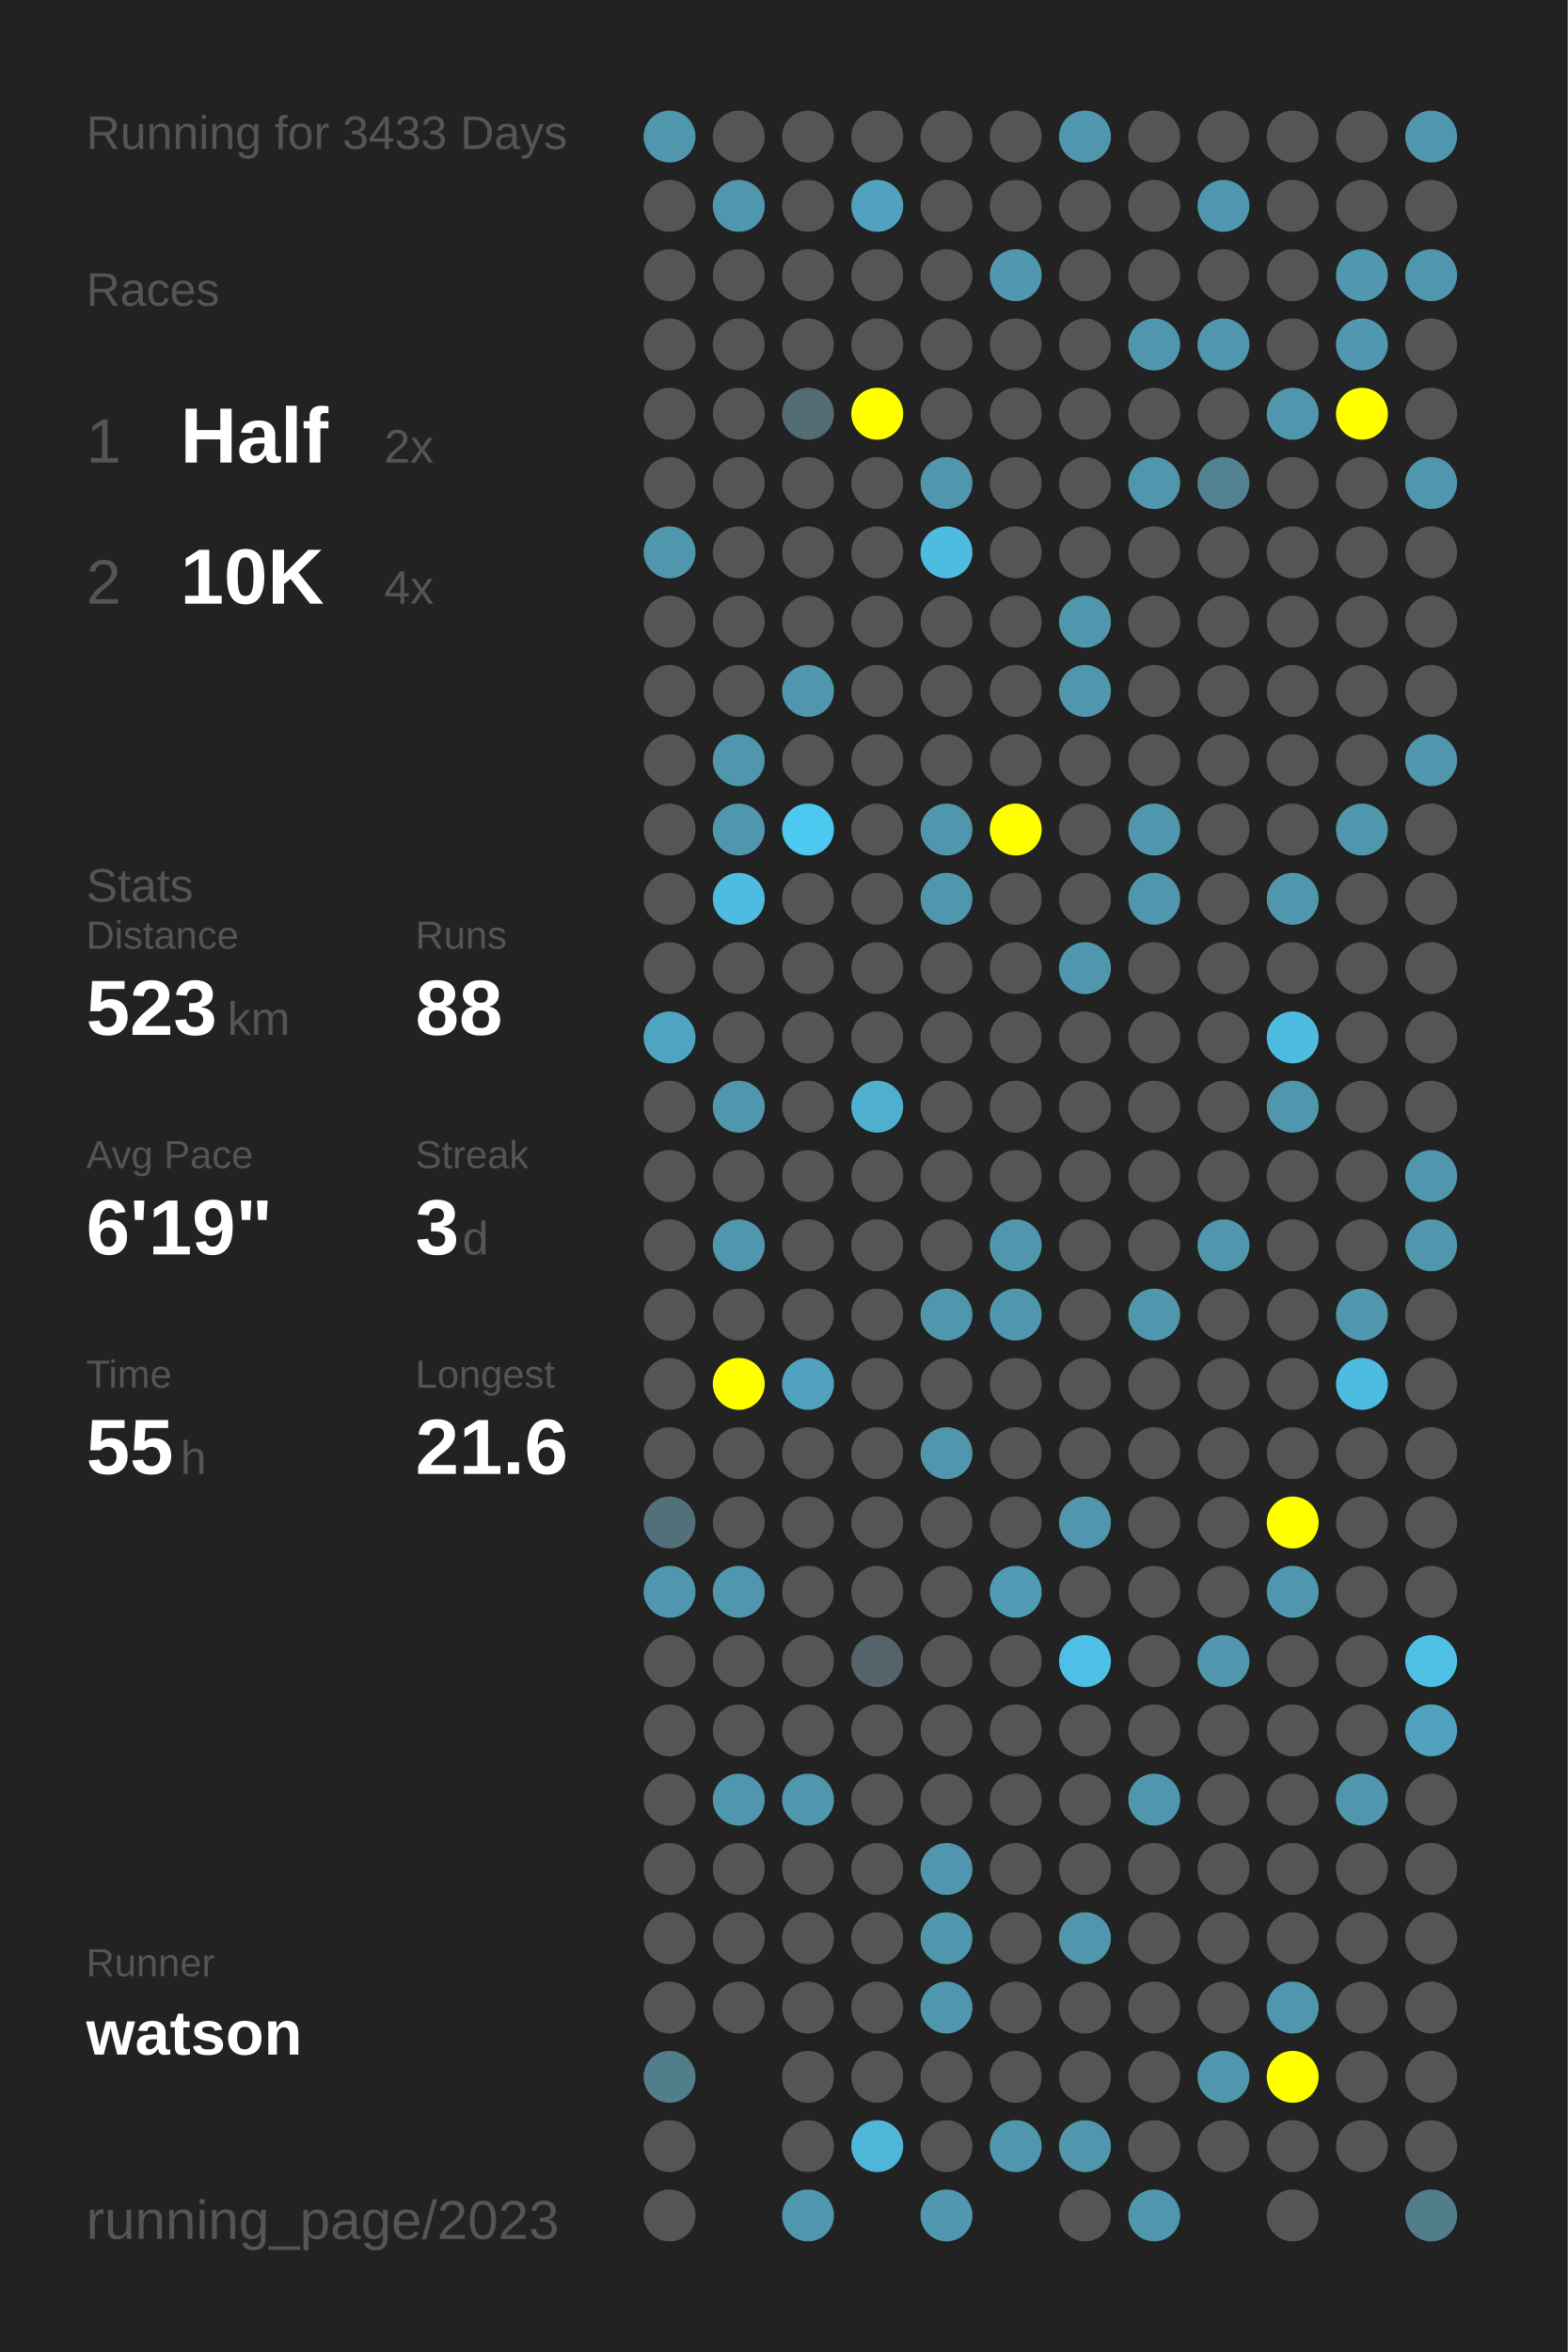
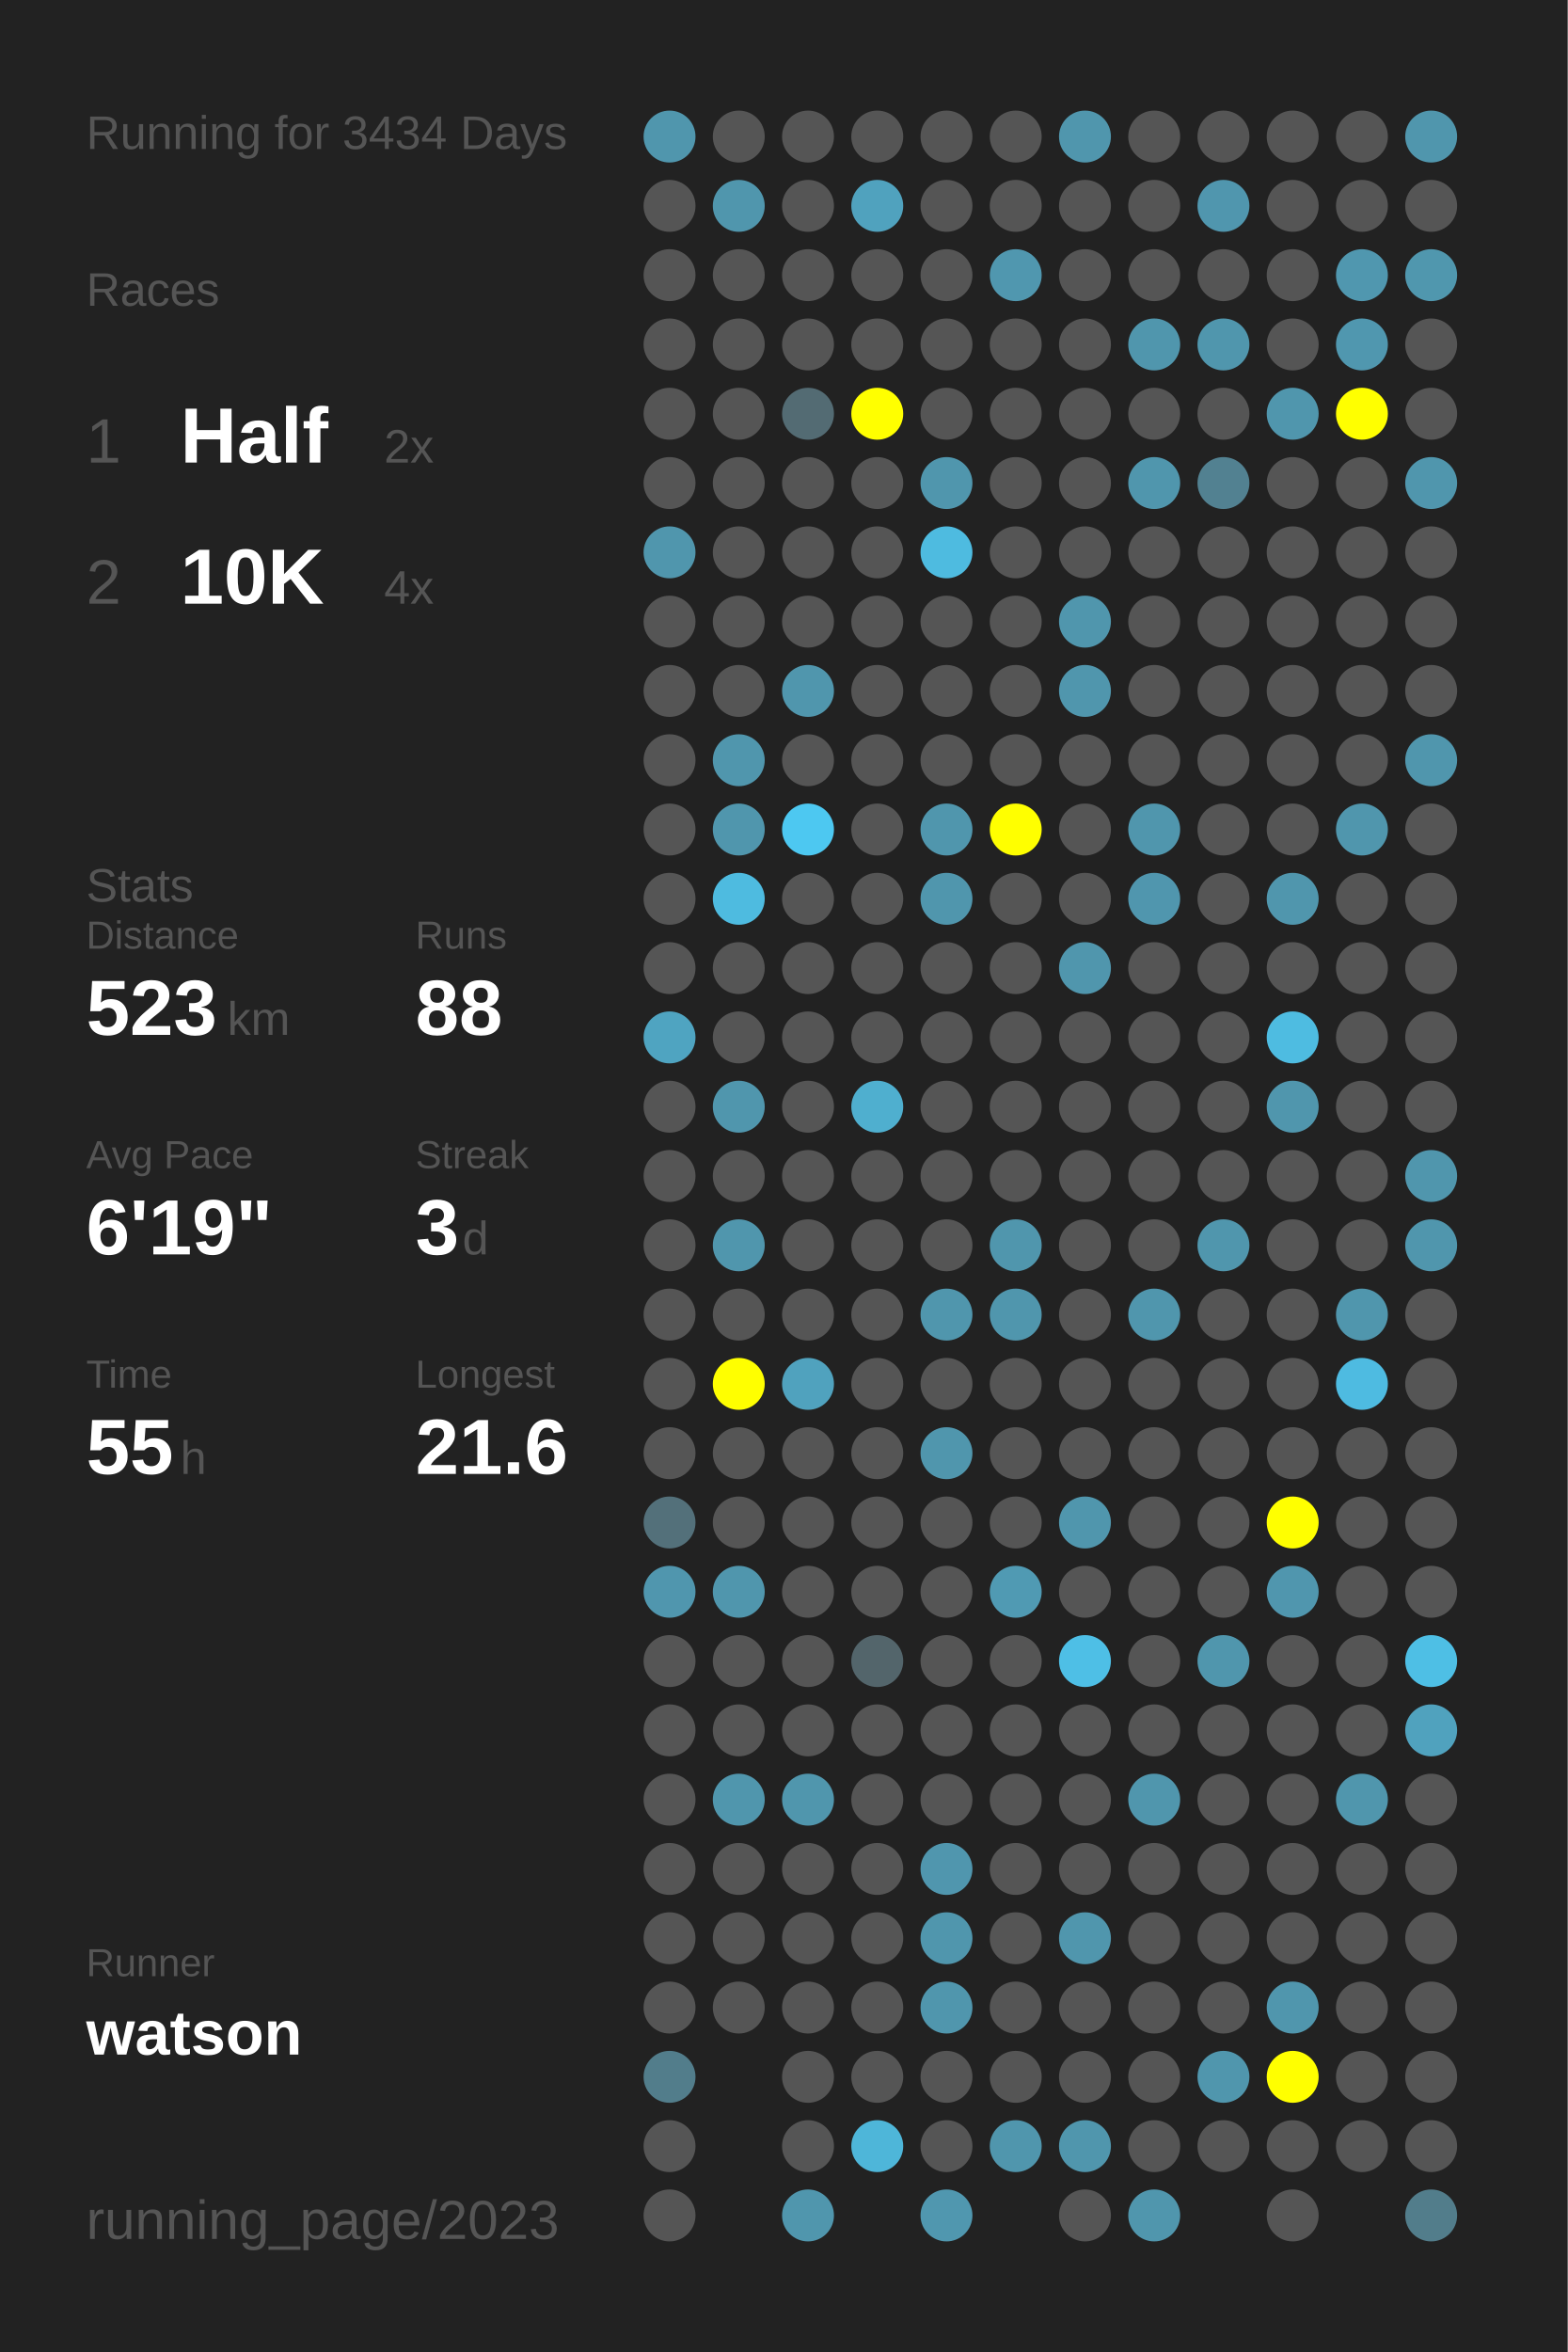
<svg xmlns="http://www.w3.org/2000/svg" baseProfile="full" height="300mm" version="1.1" viewBox="0,0,200,300" width="200mm">
  <defs />
  <rect fill="#222222" height="300" width="200" x="0" y="0" />
-   <text fill="#555555" style="font-size:6px; font-family:Arial;" x="11" y="19">Running for 3433 Days</text>
+   <text fill="#555555" style="font-size:6px; font-family:Arial;" x="11" y="19">Running for 3434 Days</text>
  <text fill="#555555" style="font-size:6px; font-family:Arial;" x="11" y="39">Races</text>
  <text fill="#555555" style="font-size:8px; font-family:Arial;" x="11" y="59">1</text>
  <text fill="#FFFFFF" style="font-size:10px; font-family:Arial; font-weight:bold;" x="23" y="59">Half</text>
  <text fill="#555555" style="font-size:6px; font-family:Arial;" x="49" y="59">2x</text>
  <text fill="#555555" style="font-size:8px; font-family:Arial;" x="11" y="77">2</text>
  <text fill="#FFFFFF" style="font-size:10px; font-family:Arial; font-weight:bold;" x="23" y="77">10K</text>
  <text fill="#555555" style="font-size:6px; font-family:Arial;" x="49" y="77">4x</text>
  <text fill="#555555" style="font-size:6px; font-family:Arial;" x="11" y="115">Stats</text>
  <text fill="#555555" style="font-size:5px; font-family:Arial;" x="11" y="121">Distance</text>
  <text fill="#FFFFFF" style="font-size:10px; font-family:Arial; font-weight:bold;" x="11" y="132">523</text>
  <text fill="#555555" style="font-size:6px; font-family:Arial;" x="29" y="132">km</text>
  <text fill="#555555" style="font-size:5px; font-family:Arial;" x="53" y="121">Runs</text>
  <text fill="#FFFFFF" style="font-size:10px; font-family:Arial; font-weight:bold;" x="53" y="132">88</text>
  <text fill="#555555" style="font-size:5px; font-family:Arial;" x="11" y="149">Avg Pace</text>
  <text fill="#FFFFFF" style="font-size:10px; font-family:Arial; font-weight:bold;" x="11" y="160">6'19"</text>
  <text fill="#555555" style="font-size:5px; font-family:Arial;" x="53" y="149">Streak</text>
  <text fill="#FFFFFF" style="font-size:10px; font-family:Arial; font-weight:bold;" x="53" y="160">3</text>
  <text fill="#555555" style="font-size:6px; font-family:Arial;" x="59" y="160">d</text>
  <text fill="#555555" style="font-size:5px; font-family:Arial;" x="11" y="177">Time</text>
  <text fill="#FFFFFF" style="font-size:10px; font-family:Arial; font-weight:bold;" x="11" y="188">55</text>
  <text fill="#555555" style="font-size:6px; font-family:Arial;" x="23" y="188">h</text>
  <text fill="#555555" style="font-size:5px; font-family:Arial;" x="53" y="177">Longest</text>
  <text fill="#FFFFFF" style="font-size:10px; font-family:Arial; font-weight:bold;" x="53" y="188">21.6</text>
  <text fill="#555555" style="font-size:5px; font-family:Arial;" x="11" y="252.065">Runner</text>
  <text fill="#FFFFFF" style="font-size:8px; font-family:Arial; font-weight:bold;" x="11" y="262.065">watson</text>
  <text fill="#555555" style="font-size:7px; font-family:Arial;" x="11" y="285.581">running_page/2023</text>
  <circle cx="85.417" cy="17.419" fill="#5096ad" r="3.312" />
  <circle cx="85.417" cy="26.258" fill="#555555" r="3.312" />
  <circle cx="85.417" cy="35.097" fill="#555555" r="3.312" />
  <circle cx="85.417" cy="43.935" fill="#555555" r="3.312" />
  <circle cx="85.417" cy="52.774" fill="#555555" r="3.312" />
  <circle cx="85.417" cy="61.613" fill="#555555" r="3.312" />
  <circle cx="85.417" cy="70.452" fill="#5096ad" r="3.312" />
  <circle cx="85.417" cy="79.29" fill="#555555" r="3.312" />
  <circle cx="85.417" cy="88.129" fill="#555555" r="3.312" />
  <circle cx="85.417" cy="96.968" fill="#555555" r="3.312" />
  <circle cx="85.417" cy="105.806" fill="#555555" r="3.312" />
  <circle cx="85.417" cy="114.645" fill="#555555" r="3.312" />
  <circle cx="85.417" cy="123.484" fill="#555555" r="3.312" />
  <circle cx="85.417" cy="132.323" fill="#4fa4c1" r="3.312" />
  <circle cx="85.417" cy="141.161" fill="#555555" r="3.312" />
  <circle cx="85.417" cy="150" fill="#555555" r="3.312" />
  <circle cx="85.417" cy="158.839" fill="#555555" r="3.312" />
  <circle cx="85.417" cy="167.677" fill="#555555" r="3.312" />
  <circle cx="85.417" cy="176.516" fill="#555555" r="3.312" />
  <circle cx="85.417" cy="185.355" fill="#555555" r="3.312" />
  <circle cx="85.417" cy="194.194" fill="#53707a" r="3.312" />
  <circle cx="85.417" cy="203.032" fill="#5096ae" r="3.312" />
  <circle cx="85.417" cy="211.871" fill="#555555" r="3.312" />
  <circle cx="85.417" cy="220.71" fill="#555555" r="3.312" />
  <circle cx="85.417" cy="229.548" fill="#555555" r="3.312" />
  <circle cx="85.417" cy="238.387" fill="#555555" r="3.312" />
  <circle cx="85.417" cy="247.226" fill="#555555" r="3.312" />
  <circle cx="85.417" cy="256.065" fill="#555555" r="3.312" />
  <circle cx="85.417" cy="264.903" fill="#527d8b" r="3.312" />
  <circle cx="85.417" cy="273.742" fill="#555555" r="3.312" />
  <circle cx="85.417" cy="282.581" fill="#555555" r="3.312" />
  <circle cx="94.25" cy="17.419" fill="#555555" r="3.312" />
  <circle cx="94.25" cy="26.258" fill="#5096ad" r="3.312" />
  <circle cx="94.25" cy="35.097" fill="#555555" r="3.312" />
  <circle cx="94.25" cy="43.935" fill="#555555" r="3.312" />
  <circle cx="94.25" cy="52.774" fill="#555555" r="3.312" />
  <circle cx="94.25" cy="61.613" fill="#555555" r="3.312" />
  <circle cx="94.25" cy="70.452" fill="#555555" r="3.312" />
  <circle cx="94.25" cy="79.29" fill="#555555" r="3.312" />
  <circle cx="94.25" cy="88.129" fill="#555555" r="3.312" />
  <circle cx="94.25" cy="96.968" fill="#5096ad" r="3.312" />
  <circle cx="94.25" cy="105.806" fill="#5096ad" r="3.312" />
  <circle cx="94.25" cy="114.645" fill="#4ebbe0" r="3.312" />
  <circle cx="94.25" cy="123.484" fill="#555555" r="3.312" />
  <circle cx="94.25" cy="132.323" fill="#555555" r="3.312" />
  <circle cx="94.25" cy="141.161" fill="#5096ad" r="3.312" />
  <circle cx="94.25" cy="150" fill="#555555" r="3.312" />
  <circle cx="94.25" cy="158.839" fill="#5096ad" r="3.312" />
  <circle cx="94.25" cy="167.677" fill="#555555" r="3.312" />
  <circle cx="94.25" cy="176.516" fill="#FFFF00" r="3.312" />
  <circle cx="94.25" cy="185.355" fill="#555555" r="3.312" />
  <circle cx="94.25" cy="194.194" fill="#555555" r="3.312" />
  <circle cx="94.25" cy="203.032" fill="#5096ad" r="3.312" />
  <circle cx="94.25" cy="211.871" fill="#555555" r="3.312" />
  <circle cx="94.25" cy="220.71" fill="#555555" r="3.312" />
  <circle cx="94.25" cy="229.548" fill="#5096ad" r="3.312" />
  <circle cx="94.25" cy="238.387" fill="#555555" r="3.312" />
  <circle cx="94.25" cy="247.226" fill="#555555" r="3.312" />
  <circle cx="94.25" cy="256.065" fill="#555555" r="3.312" />
  <circle cx="103.083" cy="17.419" fill="#555555" r="3.312" />
  <circle cx="103.083" cy="26.258" fill="#555555" r="3.312" />
  <circle cx="103.083" cy="35.097" fill="#555555" r="3.312" />
  <circle cx="103.083" cy="43.935" fill="#555555" r="3.312" />
  <circle cx="103.083" cy="52.774" fill="#536b73" r="3.312" />
  <circle cx="103.083" cy="61.613" fill="#555555" r="3.312" />
  <circle cx="103.083" cy="70.452" fill="#555555" r="3.312" />
  <circle cx="103.083" cy="79.29" fill="#555555" r="3.312" />
  <circle cx="103.083" cy="88.129" fill="#5096ad" r="3.312" />
  <circle cx="103.083" cy="96.968" fill="#555555" r="3.312" />
  <circle cx="103.083" cy="105.806" fill="#4dc8f1" r="3.312" />
  <circle cx="103.083" cy="114.645" fill="#555555" r="3.312" />
  <circle cx="103.083" cy="123.484" fill="#555555" r="3.312" />
  <circle cx="103.083" cy="132.323" fill="#555555" r="3.312" />
  <circle cx="103.083" cy="141.161" fill="#555555" r="3.312" />
  <circle cx="103.083" cy="150" fill="#555555" r="3.312" />
  <circle cx="103.083" cy="158.839" fill="#555555" r="3.312" />
  <circle cx="103.083" cy="167.677" fill="#555555" r="3.312" />
  <circle cx="103.083" cy="176.516" fill="#50a2be" r="3.312" />
  <circle cx="103.083" cy="185.355" fill="#555555" r="3.312" />
  <circle cx="103.083" cy="194.194" fill="#555555" r="3.312" />
  <circle cx="103.083" cy="203.032" fill="#555555" r="3.312" />
  <circle cx="103.083" cy="211.871" fill="#555555" r="3.312" />
  <circle cx="103.083" cy="220.71" fill="#555555" r="3.312" />
  <circle cx="103.083" cy="229.548" fill="#5096ad" r="3.312" />
  <circle cx="103.083" cy="238.387" fill="#555555" r="3.312" />
  <circle cx="103.083" cy="247.226" fill="#555555" r="3.312" />
  <circle cx="103.083" cy="256.065" fill="#555555" r="3.312" />
  <circle cx="103.083" cy="264.903" fill="#555555" r="3.312" />
  <circle cx="103.083" cy="273.742" fill="#555555" r="3.312" />
  <circle cx="103.083" cy="282.581" fill="#5096ad" r="3.312" />
  <circle cx="111.917" cy="17.419" fill="#555555" r="3.312" />
  <circle cx="111.917" cy="26.258" fill="#50a2be" r="3.312" />
  <circle cx="111.917" cy="35.097" fill="#555555" r="3.312" />
  <circle cx="111.917" cy="43.935" fill="#555555" r="3.312" />
  <circle cx="111.917" cy="52.774" fill="#FFFF00" r="3.312" />
  <circle cx="111.917" cy="61.613" fill="#555555" r="3.312" />
  <circle cx="111.917" cy="70.452" fill="#555555" r="3.312" />
  <circle cx="111.917" cy="79.29" fill="#555555" r="3.312" />
  <circle cx="111.917" cy="88.129" fill="#555555" r="3.312" />
  <circle cx="111.917" cy="96.968" fill="#555555" r="3.312" />
  <circle cx="111.917" cy="105.806" fill="#555555" r="3.312" />
  <circle cx="111.917" cy="114.645" fill="#555555" r="3.312" />
  <circle cx="111.917" cy="123.484" fill="#555555" r="3.312" />
  <circle cx="111.917" cy="132.323" fill="#555555" r="3.312" />
  <circle cx="111.917" cy="141.161" fill="#4fafcf" r="3.312" />
  <circle cx="111.917" cy="150" fill="#555555" r="3.312" />
  <circle cx="111.917" cy="158.839" fill="#555555" r="3.312" />
  <circle cx="111.917" cy="167.677" fill="#555555" r="3.312" />
  <circle cx="111.917" cy="176.516" fill="#555555" r="3.312" />
  <circle cx="111.917" cy="185.355" fill="#555555" r="3.312" />
  <circle cx="111.917" cy="194.194" fill="#555555" r="3.312" />
  <circle cx="111.917" cy="203.032" fill="#555555" r="3.312" />
  <circle cx="111.917" cy="211.871" fill="#53656b" r="3.312" />
  <circle cx="111.917" cy="220.71" fill="#555555" r="3.312" />
  <circle cx="111.917" cy="229.548" fill="#555555" r="3.312" />
  <circle cx="111.917" cy="238.387" fill="#555555" r="3.312" />
  <circle cx="111.917" cy="247.226" fill="#555555" r="3.312" />
  <circle cx="111.917" cy="256.065" fill="#555555" r="3.312" />
  <circle cx="111.917" cy="264.903" fill="#555555" r="3.312" />
  <circle cx="111.917" cy="273.742" fill="#4eb6d9" r="3.312" />
  <circle cx="120.75" cy="17.419" fill="#555555" r="3.312" />
  <circle cx="120.75" cy="26.258" fill="#555555" r="3.312" />
  <circle cx="120.75" cy="35.097" fill="#555555" r="3.312" />
  <circle cx="120.75" cy="43.935" fill="#555555" r="3.312" />
  <circle cx="120.75" cy="52.774" fill="#555555" r="3.312" />
  <circle cx="120.75" cy="61.613" fill="#5096ad" r="3.312" />
  <circle cx="120.75" cy="70.452" fill="#4ebbe0" r="3.312" />
  <circle cx="120.75" cy="79.29" fill="#555555" r="3.312" />
  <circle cx="120.75" cy="88.129" fill="#555555" r="3.312" />
  <circle cx="120.75" cy="96.968" fill="#555555" r="3.312" />
  <circle cx="120.75" cy="105.806" fill="#5096ad" r="3.312" />
  <circle cx="120.75" cy="114.645" fill="#5096ad" r="3.312" />
  <circle cx="120.75" cy="123.484" fill="#555555" r="3.312" />
  <circle cx="120.75" cy="132.323" fill="#555555" r="3.312" />
  <circle cx="120.75" cy="141.161" fill="#555555" r="3.312" />
  <circle cx="120.75" cy="150" fill="#555555" r="3.312" />
  <circle cx="120.75" cy="158.839" fill="#555555" r="3.312" />
  <circle cx="120.75" cy="167.677" fill="#5096ad" r="3.312" />
  <circle cx="120.75" cy="176.516" fill="#555555" r="3.312" />
  <circle cx="120.75" cy="185.355" fill="#5096ad" r="3.312" />
  <circle cx="120.75" cy="194.194" fill="#555555" r="3.312" />
  <circle cx="120.75" cy="203.032" fill="#555555" r="3.312" />
  <circle cx="120.75" cy="211.871" fill="#555555" r="3.312" />
  <circle cx="120.75" cy="220.71" fill="#555555" r="3.312" />
  <circle cx="120.75" cy="229.548" fill="#555555" r="3.312" />
  <circle cx="120.75" cy="238.387" fill="#5096ae" r="3.312" />
  <circle cx="120.75" cy="247.226" fill="#5096ad" r="3.312" />
  <circle cx="120.75" cy="256.065" fill="#5096ad" r="3.312" />
  <circle cx="120.75" cy="264.903" fill="#555555" r="3.312" />
  <circle cx="120.75" cy="273.742" fill="#555555" r="3.312" />
  <circle cx="120.75" cy="282.581" fill="#5097af" r="3.312" />
  <circle cx="129.583" cy="17.419" fill="#555555" r="3.312" />
  <circle cx="129.583" cy="26.258" fill="#555555" r="3.312" />
  <circle cx="129.583" cy="35.097" fill="#5097af" r="3.312" />
  <circle cx="129.583" cy="43.935" fill="#555555" r="3.312" />
  <circle cx="129.583" cy="52.774" fill="#555555" r="3.312" />
  <circle cx="129.583" cy="61.613" fill="#555555" r="3.312" />
  <circle cx="129.583" cy="70.452" fill="#555555" r="3.312" />
  <circle cx="129.583" cy="79.29" fill="#555555" r="3.312" />
  <circle cx="129.583" cy="88.129" fill="#555555" r="3.312" />
  <circle cx="129.583" cy="96.968" fill="#555555" r="3.312" />
  <circle cx="129.583" cy="105.806" fill="#FFFF00" r="3.312" />
  <circle cx="129.583" cy="114.645" fill="#555555" r="3.312" />
  <circle cx="129.583" cy="123.484" fill="#555555" r="3.312" />
  <circle cx="129.583" cy="132.323" fill="#555555" r="3.312" />
  <circle cx="129.583" cy="141.161" fill="#555555" r="3.312" />
  <circle cx="129.583" cy="150" fill="#555555" r="3.312" />
  <circle cx="129.583" cy="158.839" fill="#5096ad" r="3.312" />
  <circle cx="129.583" cy="167.677" fill="#5096ad" r="3.312" />
  <circle cx="129.583" cy="176.516" fill="#555555" r="3.312" />
  <circle cx="129.583" cy="185.355" fill="#555555" r="3.312" />
  <circle cx="129.583" cy="194.194" fill="#555555" r="3.312" />
  <circle cx="129.583" cy="203.032" fill="#509ab3" r="3.312" />
  <circle cx="129.583" cy="211.871" fill="#555555" r="3.312" />
  <circle cx="129.583" cy="220.71" fill="#555555" r="3.312" />
  <circle cx="129.583" cy="229.548" fill="#555555" r="3.312" />
  <circle cx="129.583" cy="238.387" fill="#555555" r="3.312" />
  <circle cx="129.583" cy="247.226" fill="#555555" r="3.312" />
  <circle cx="129.583" cy="256.065" fill="#555555" r="3.312" />
  <circle cx="129.583" cy="264.903" fill="#555555" r="3.312" />
  <circle cx="129.583" cy="273.742" fill="#5096ad" r="3.312" />
  <circle cx="138.417" cy="17.419" fill="#5096ad" r="3.312" />
  <circle cx="138.417" cy="26.258" fill="#555555" r="3.312" />
  <circle cx="138.417" cy="35.097" fill="#555555" r="3.312" />
  <circle cx="138.417" cy="43.935" fill="#555555" r="3.312" />
  <circle cx="138.417" cy="52.774" fill="#555555" r="3.312" />
  <circle cx="138.417" cy="61.613" fill="#555555" r="3.312" />
  <circle cx="138.417" cy="70.452" fill="#555555" r="3.312" />
  <circle cx="138.417" cy="79.29" fill="#5096ad" r="3.312" />
  <circle cx="138.417" cy="88.129" fill="#5096ad" r="3.312" />
  <circle cx="138.417" cy="96.968" fill="#555555" r="3.312" />
  <circle cx="138.417" cy="105.806" fill="#555555" r="3.312" />
  <circle cx="138.417" cy="114.645" fill="#555555" r="3.312" />
  <circle cx="138.417" cy="123.484" fill="#5096ad" r="3.312" />
  <circle cx="138.417" cy="132.323" fill="#555555" r="3.312" />
  <circle cx="138.417" cy="141.161" fill="#555555" r="3.312" />
  <circle cx="138.417" cy="150" fill="#555555" r="3.312" />
  <circle cx="138.417" cy="158.839" fill="#555555" r="3.312" />
  <circle cx="138.417" cy="167.677" fill="#555555" r="3.312" />
  <circle cx="138.417" cy="176.516" fill="#555555" r="3.312" />
  <circle cx="138.417" cy="185.355" fill="#555555" r="3.312" />
  <circle cx="138.417" cy="194.194" fill="#5096ad" r="3.312" />
  <circle cx="138.417" cy="203.032" fill="#555555" r="3.312" />
  <circle cx="138.417" cy="211.871" fill="#4ebfe6" r="3.312" />
  <circle cx="138.417" cy="220.71" fill="#555555" r="3.312" />
  <circle cx="138.417" cy="229.548" fill="#555555" r="3.312" />
  <circle cx="138.417" cy="238.387" fill="#555555" r="3.312" />
  <circle cx="138.417" cy="247.226" fill="#5096ad" r="3.312" />
  <circle cx="138.417" cy="256.065" fill="#555555" r="3.312" />
  <circle cx="138.417" cy="264.903" fill="#555555" r="3.312" />
  <circle cx="138.417" cy="273.742" fill="#5096ad" r="3.312" />
  <circle cx="138.417" cy="282.581" fill="#555555" r="3.312" />
  <circle cx="147.25" cy="17.419" fill="#555555" r="3.312" />
  <circle cx="147.25" cy="26.258" fill="#555555" r="3.312" />
  <circle cx="147.25" cy="35.097" fill="#555555" r="3.312" />
  <circle cx="147.25" cy="43.935" fill="#5096ad" r="3.312" />
  <circle cx="147.25" cy="52.774" fill="#555555" r="3.312" />
  <circle cx="147.25" cy="61.613" fill="#5096ad" r="3.312" />
  <circle cx="147.25" cy="70.452" fill="#555555" r="3.312" />
  <circle cx="147.25" cy="79.29" fill="#555555" r="3.312" />
  <circle cx="147.25" cy="88.129" fill="#555555" r="3.312" />
  <circle cx="147.25" cy="96.968" fill="#555555" r="3.312" />
  <circle cx="147.25" cy="105.806" fill="#5096ad" r="3.312" />
  <circle cx="147.25" cy="114.645" fill="#5096ae" r="3.312" />
  <circle cx="147.25" cy="123.484" fill="#555555" r="3.312" />
  <circle cx="147.25" cy="132.323" fill="#555555" r="3.312" />
  <circle cx="147.25" cy="141.161" fill="#555555" r="3.312" />
  <circle cx="147.25" cy="150" fill="#555555" r="3.312" />
  <circle cx="147.25" cy="158.839" fill="#555555" r="3.312" />
  <circle cx="147.25" cy="167.677" fill="#5096ad" r="3.312" />
  <circle cx="147.25" cy="176.516" fill="#555555" r="3.312" />
  <circle cx="147.25" cy="185.355" fill="#555555" r="3.312" />
  <circle cx="147.25" cy="194.194" fill="#555555" r="3.312" />
  <circle cx="147.25" cy="203.032" fill="#555555" r="3.312" />
  <circle cx="147.25" cy="211.871" fill="#555555" r="3.312" />
  <circle cx="147.25" cy="220.71" fill="#555555" r="3.312" />
  <circle cx="147.25" cy="229.548" fill="#5096ad" r="3.312" />
  <circle cx="147.25" cy="238.387" fill="#555555" r="3.312" />
  <circle cx="147.25" cy="247.226" fill="#555555" r="3.312" />
  <circle cx="147.25" cy="256.065" fill="#555555" r="3.312" />
  <circle cx="147.25" cy="264.903" fill="#555555" r="3.312" />
  <circle cx="147.25" cy="273.742" fill="#555555" r="3.312" />
  <circle cx="147.25" cy="282.581" fill="#5096ad" r="3.312" />
  <circle cx="156.083" cy="17.419" fill="#555555" r="3.312" />
  <circle cx="156.083" cy="26.258" fill="#5096ae" r="3.312" />
  <circle cx="156.083" cy="35.097" fill="#555555" r="3.312" />
  <circle cx="156.083" cy="43.935" fill="#5096ad" r="3.312" />
  <circle cx="156.083" cy="52.774" fill="#555555" r="3.312" />
  <circle cx="156.083" cy="61.613" fill="#528191" r="3.312" />
  <circle cx="156.083" cy="70.452" fill="#555555" r="3.312" />
  <circle cx="156.083" cy="79.29" fill="#555555" r="3.312" />
  <circle cx="156.083" cy="88.129" fill="#555555" r="3.312" />
  <circle cx="156.083" cy="96.968" fill="#555555" r="3.312" />
  <circle cx="156.083" cy="105.806" fill="#555555" r="3.312" />
  <circle cx="156.083" cy="114.645" fill="#555555" r="3.312" />
  <circle cx="156.083" cy="123.484" fill="#555555" r="3.312" />
  <circle cx="156.083" cy="132.323" fill="#555555" r="3.312" />
  <circle cx="156.083" cy="141.161" fill="#555555" r="3.312" />
  <circle cx="156.083" cy="150" fill="#555555" r="3.312" />
  <circle cx="156.083" cy="158.839" fill="#5096ad" r="3.312" />
  <circle cx="156.083" cy="167.677" fill="#555555" r="3.312" />
  <circle cx="156.083" cy="176.516" fill="#555555" r="3.312" />
  <circle cx="156.083" cy="185.355" fill="#555555" r="3.312" />
  <circle cx="156.083" cy="194.194" fill="#555555" r="3.312" />
  <circle cx="156.083" cy="203.032" fill="#555555" r="3.312" />
  <circle cx="156.083" cy="211.871" fill="#5096ad" r="3.312" />
  <circle cx="156.083" cy="220.71" fill="#555555" r="3.312" />
  <circle cx="156.083" cy="229.548" fill="#555555" r="3.312" />
  <circle cx="156.083" cy="238.387" fill="#555555" r="3.312" />
  <circle cx="156.083" cy="247.226" fill="#555555" r="3.312" />
  <circle cx="156.083" cy="256.065" fill="#555555" r="3.312" />
  <circle cx="156.083" cy="264.903" fill="#5096ad" r="3.312" />
  <circle cx="156.083" cy="273.742" fill="#555555" r="3.312" />
  <circle cx="164.917" cy="17.419" fill="#555555" r="3.312" />
  <circle cx="164.917" cy="26.258" fill="#555555" r="3.312" />
  <circle cx="164.917" cy="35.097" fill="#555555" r="3.312" />
  <circle cx="164.917" cy="43.935" fill="#555555" r="3.312" />
  <circle cx="164.917" cy="52.774" fill="#5096ad" r="3.312" />
  <circle cx="164.917" cy="61.613" fill="#555555" r="3.312" />
  <circle cx="164.917" cy="70.452" fill="#555555" r="3.312" />
  <circle cx="164.917" cy="79.29" fill="#555555" r="3.312" />
  <circle cx="164.917" cy="88.129" fill="#555555" r="3.312" />
  <circle cx="164.917" cy="96.968" fill="#555555" r="3.312" />
  <circle cx="164.917" cy="105.806" fill="#555555" r="3.312" />
  <circle cx="164.917" cy="114.645" fill="#5096ad" r="3.312" />
  <circle cx="164.917" cy="123.484" fill="#555555" r="3.312" />
  <circle cx="164.917" cy="132.323" fill="#4ebce1" r="3.312" />
  <circle cx="164.917" cy="141.161" fill="#5096ad" r="3.312" />
  <circle cx="164.917" cy="150" fill="#555555" r="3.312" />
  <circle cx="164.917" cy="158.839" fill="#555555" r="3.312" />
  <circle cx="164.917" cy="167.677" fill="#555555" r="3.312" />
  <circle cx="164.917" cy="176.516" fill="#555555" r="3.312" />
  <circle cx="164.917" cy="185.355" fill="#555555" r="3.312" />
  <circle cx="164.917" cy="194.194" fill="#FFFF00" r="3.312" />
  <circle cx="164.917" cy="203.032" fill="#5096ae" r="3.312" />
  <circle cx="164.917" cy="211.871" fill="#555555" r="3.312" />
  <circle cx="164.917" cy="220.71" fill="#555555" r="3.312" />
  <circle cx="164.917" cy="229.548" fill="#555555" r="3.312" />
  <circle cx="164.917" cy="238.387" fill="#555555" r="3.312" />
  <circle cx="164.917" cy="247.226" fill="#555555" r="3.312" />
  <circle cx="164.917" cy="256.065" fill="#5096ad" r="3.312" />
  <circle cx="164.917" cy="264.903" fill="#FFFF00" r="3.312" />
  <circle cx="164.917" cy="273.742" fill="#555555" r="3.312" />
  <circle cx="164.917" cy="282.581" fill="#555555" r="3.312" />
  <circle cx="173.75" cy="17.419" fill="#555555" r="3.312" />
  <circle cx="173.75" cy="26.258" fill="#555555" r="3.312" />
  <circle cx="173.75" cy="35.097" fill="#5097af" r="3.312" />
  <circle cx="173.75" cy="43.935" fill="#5097af" r="3.312" />
  <circle cx="173.75" cy="52.774" fill="#FFFF00" r="3.312" />
  <circle cx="173.75" cy="61.613" fill="#555555" r="3.312" />
  <circle cx="173.75" cy="70.452" fill="#555555" r="3.312" />
  <circle cx="173.75" cy="79.29" fill="#555555" r="3.312" />
  <circle cx="173.75" cy="88.129" fill="#555555" r="3.312" />
  <circle cx="173.75" cy="96.968" fill="#555555" r="3.312" />
  <circle cx="173.75" cy="105.806" fill="#5096ad" r="3.312" />
  <circle cx="173.75" cy="114.645" fill="#555555" r="3.312" />
  <circle cx="173.75" cy="123.484" fill="#555555" r="3.312" />
  <circle cx="173.75" cy="132.323" fill="#555555" r="3.312" />
  <circle cx="173.75" cy="141.161" fill="#555555" r="3.312" />
  <circle cx="173.75" cy="150" fill="#555555" r="3.312" />
  <circle cx="173.75" cy="158.839" fill="#555555" r="3.312" />
  <circle cx="173.75" cy="167.677" fill="#5096ad" r="3.312" />
  <circle cx="173.75" cy="176.516" fill="#4ebbe1" r="3.312" />
  <circle cx="173.75" cy="185.355" fill="#555555" r="3.312" />
  <circle cx="173.75" cy="194.194" fill="#555555" r="3.312" />
  <circle cx="173.75" cy="203.032" fill="#555555" r="3.312" />
  <circle cx="173.75" cy="211.871" fill="#555555" r="3.312" />
  <circle cx="173.75" cy="220.71" fill="#555555" r="3.312" />
  <circle cx="173.75" cy="229.548" fill="#5096ad" r="3.312" />
  <circle cx="173.75" cy="238.387" fill="#555555" r="3.312" />
  <circle cx="173.75" cy="247.226" fill="#555555" r="3.312" />
  <circle cx="173.75" cy="256.065" fill="#555555" r="3.312" />
  <circle cx="173.75" cy="264.903" fill="#555555" r="3.312" />
  <circle cx="173.75" cy="273.742" fill="#555555" r="3.312" />
  <circle cx="182.583" cy="17.419" fill="#5096ad" r="3.312" />
  <circle cx="182.583" cy="26.258" fill="#555555" r="3.312" />
  <circle cx="182.583" cy="35.097" fill="#5097ae" r="3.312" />
  <circle cx="182.583" cy="43.935" fill="#555555" r="3.312" />
  <circle cx="182.583" cy="52.774" fill="#555555" r="3.312" />
  <circle cx="182.583" cy="61.613" fill="#5096ad" r="3.312" />
  <circle cx="182.583" cy="70.452" fill="#555555" r="3.312" />
  <circle cx="182.583" cy="79.29" fill="#555555" r="3.312" />
  <circle cx="182.583" cy="88.129" fill="#555555" r="3.312" />
  <circle cx="182.583" cy="96.968" fill="#5096ad" r="3.312" />
  <circle cx="182.583" cy="105.806" fill="#555555" r="3.312" />
  <circle cx="182.583" cy="114.645" fill="#555555" r="3.312" />
  <circle cx="182.583" cy="123.484" fill="#555555" r="3.312" />
  <circle cx="182.583" cy="132.323" fill="#555555" r="3.312" />
  <circle cx="182.583" cy="141.161" fill="#555555" r="3.312" />
  <circle cx="182.583" cy="150" fill="#5096ad" r="3.312" />
  <circle cx="182.583" cy="158.839" fill="#5096ad" r="3.312" />
  <circle cx="182.583" cy="167.677" fill="#555555" r="3.312" />
  <circle cx="182.583" cy="176.516" fill="#555555" r="3.312" />
  <circle cx="182.583" cy="185.355" fill="#555555" r="3.312" />
  <circle cx="182.583" cy="194.194" fill="#555555" r="3.312" />
  <circle cx="182.583" cy="203.032" fill="#555555" r="3.312" />
  <circle cx="182.583" cy="211.871" fill="#4ebfe5" r="3.312" />
  <circle cx="182.583" cy="220.71" fill="#50a2be" r="3.312" />
  <circle cx="182.583" cy="229.548" fill="#555555" r="3.312" />
  <circle cx="182.583" cy="238.387" fill="#555555" r="3.312" />
  <circle cx="182.583" cy="247.226" fill="#555555" r="3.312" />
  <circle cx="182.583" cy="256.065" fill="#555555" r="3.312" />
  <circle cx="182.583" cy="264.903" fill="#555555" r="3.312" />
  <circle cx="182.583" cy="273.742" fill="#555555" r="3.312" />
  <circle cx="182.583" cy="282.581" fill="#527d8b" r="3.312" />
</svg>
